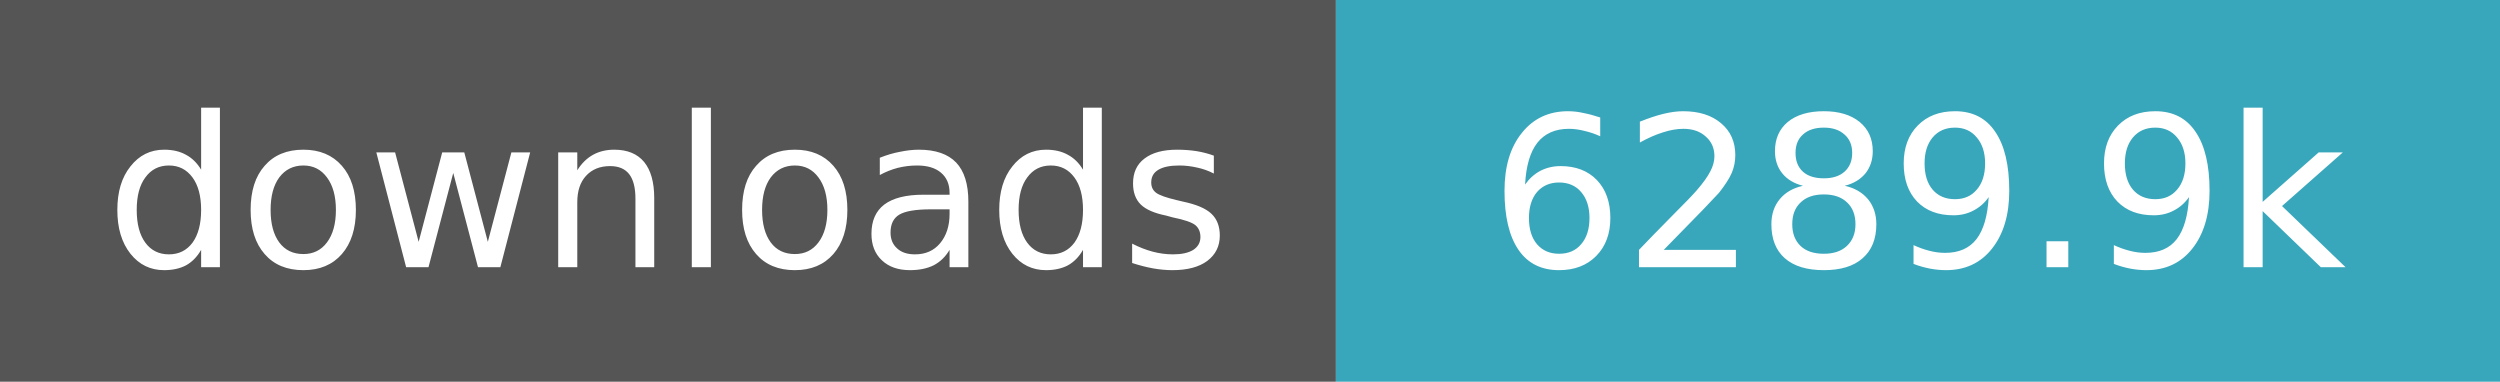
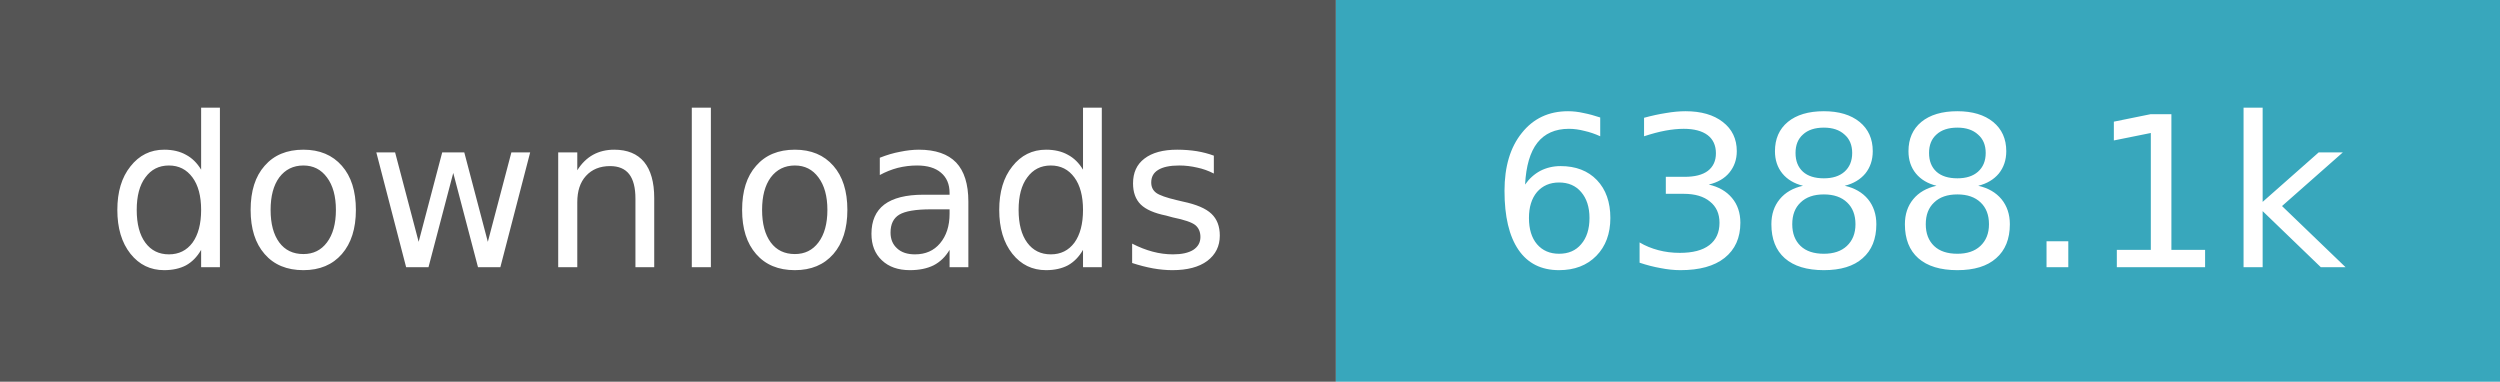
- <svg xmlns="http://www.w3.org/2000/svg" width="131" height="20" role="img" aria-label="downloads: 6,289,869">
+ <svg xmlns="http://www.w3.org/2000/svg" width="131" height="20" role="img" aria-label="downloads: 6,388,129">
  <path fill="#555" d="M0 0h70v20H0z" />
  <path fill="#38a7bc" d="M70 0h61v20H70z" />
  <g fill="#fff" text-anchor="middle" font-family="Verdana,Geneva,DejaVu Sans,sans-serif" font-size="11">
    <text x="35.0" y="14">downloads</text>
-     <text x="100.5" y="14">6289.9k</text>
+     <text x="100.5" y="14">6388.1k</text>
  </g>
</svg>
